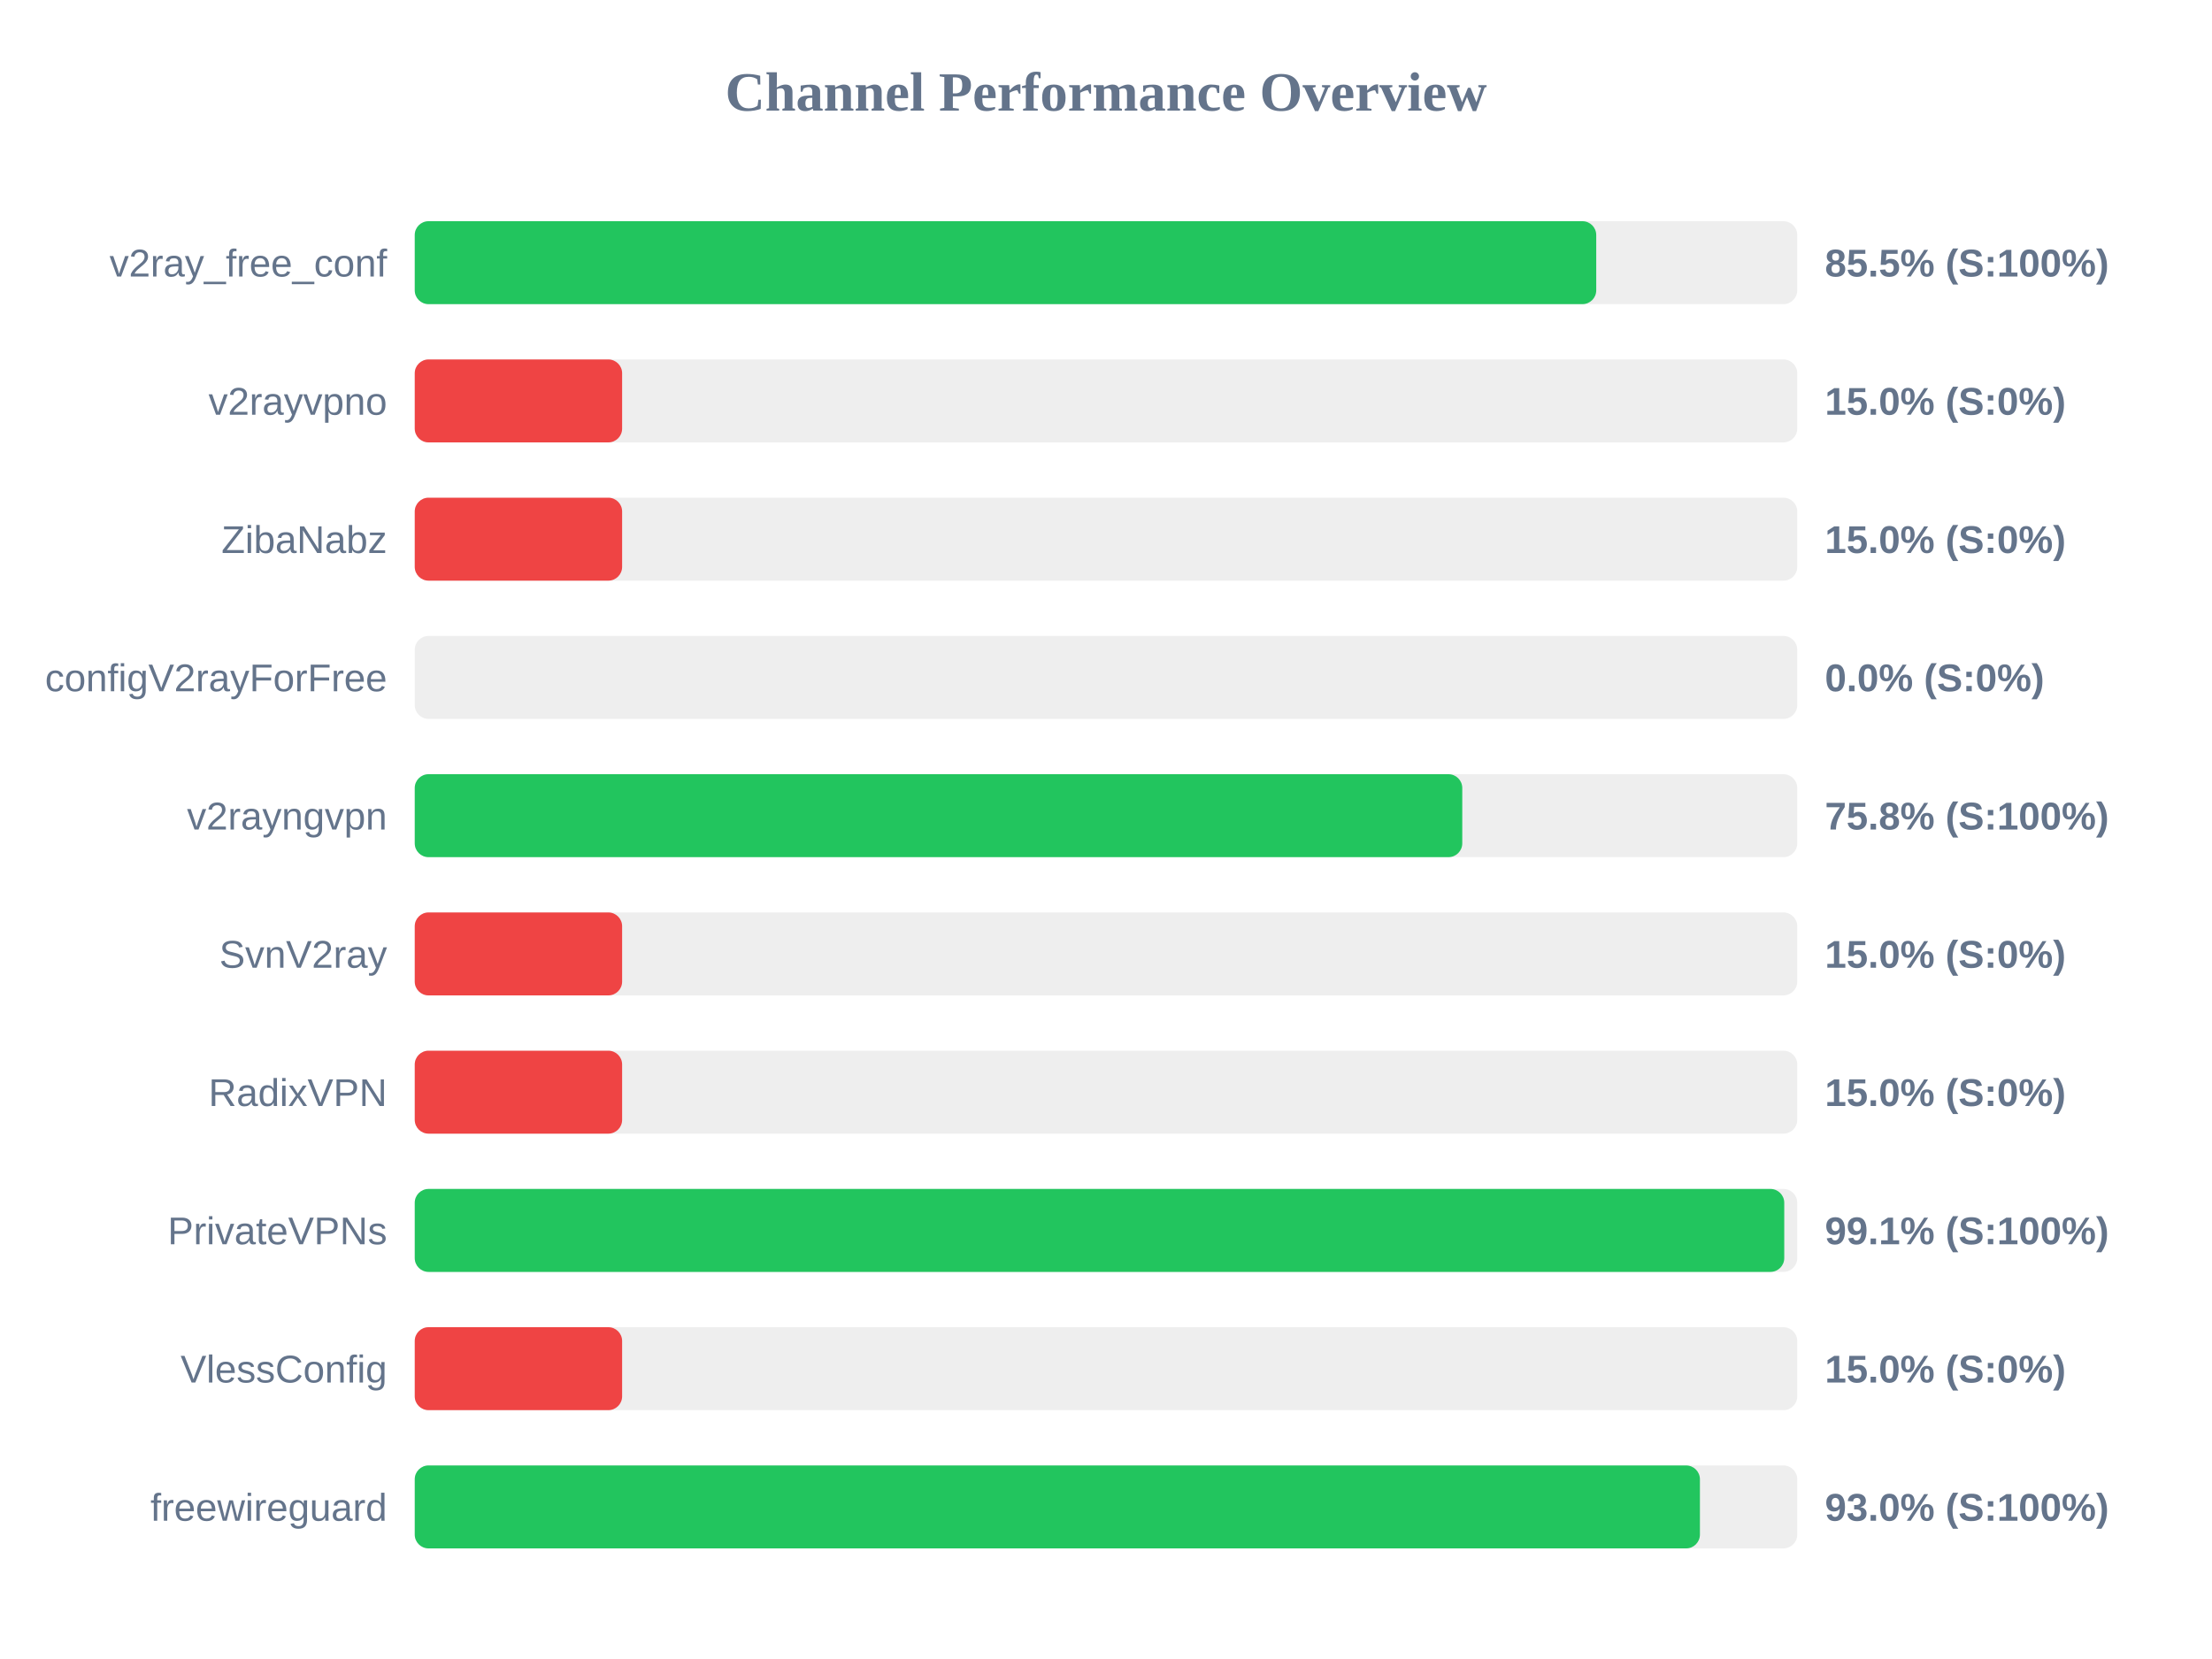
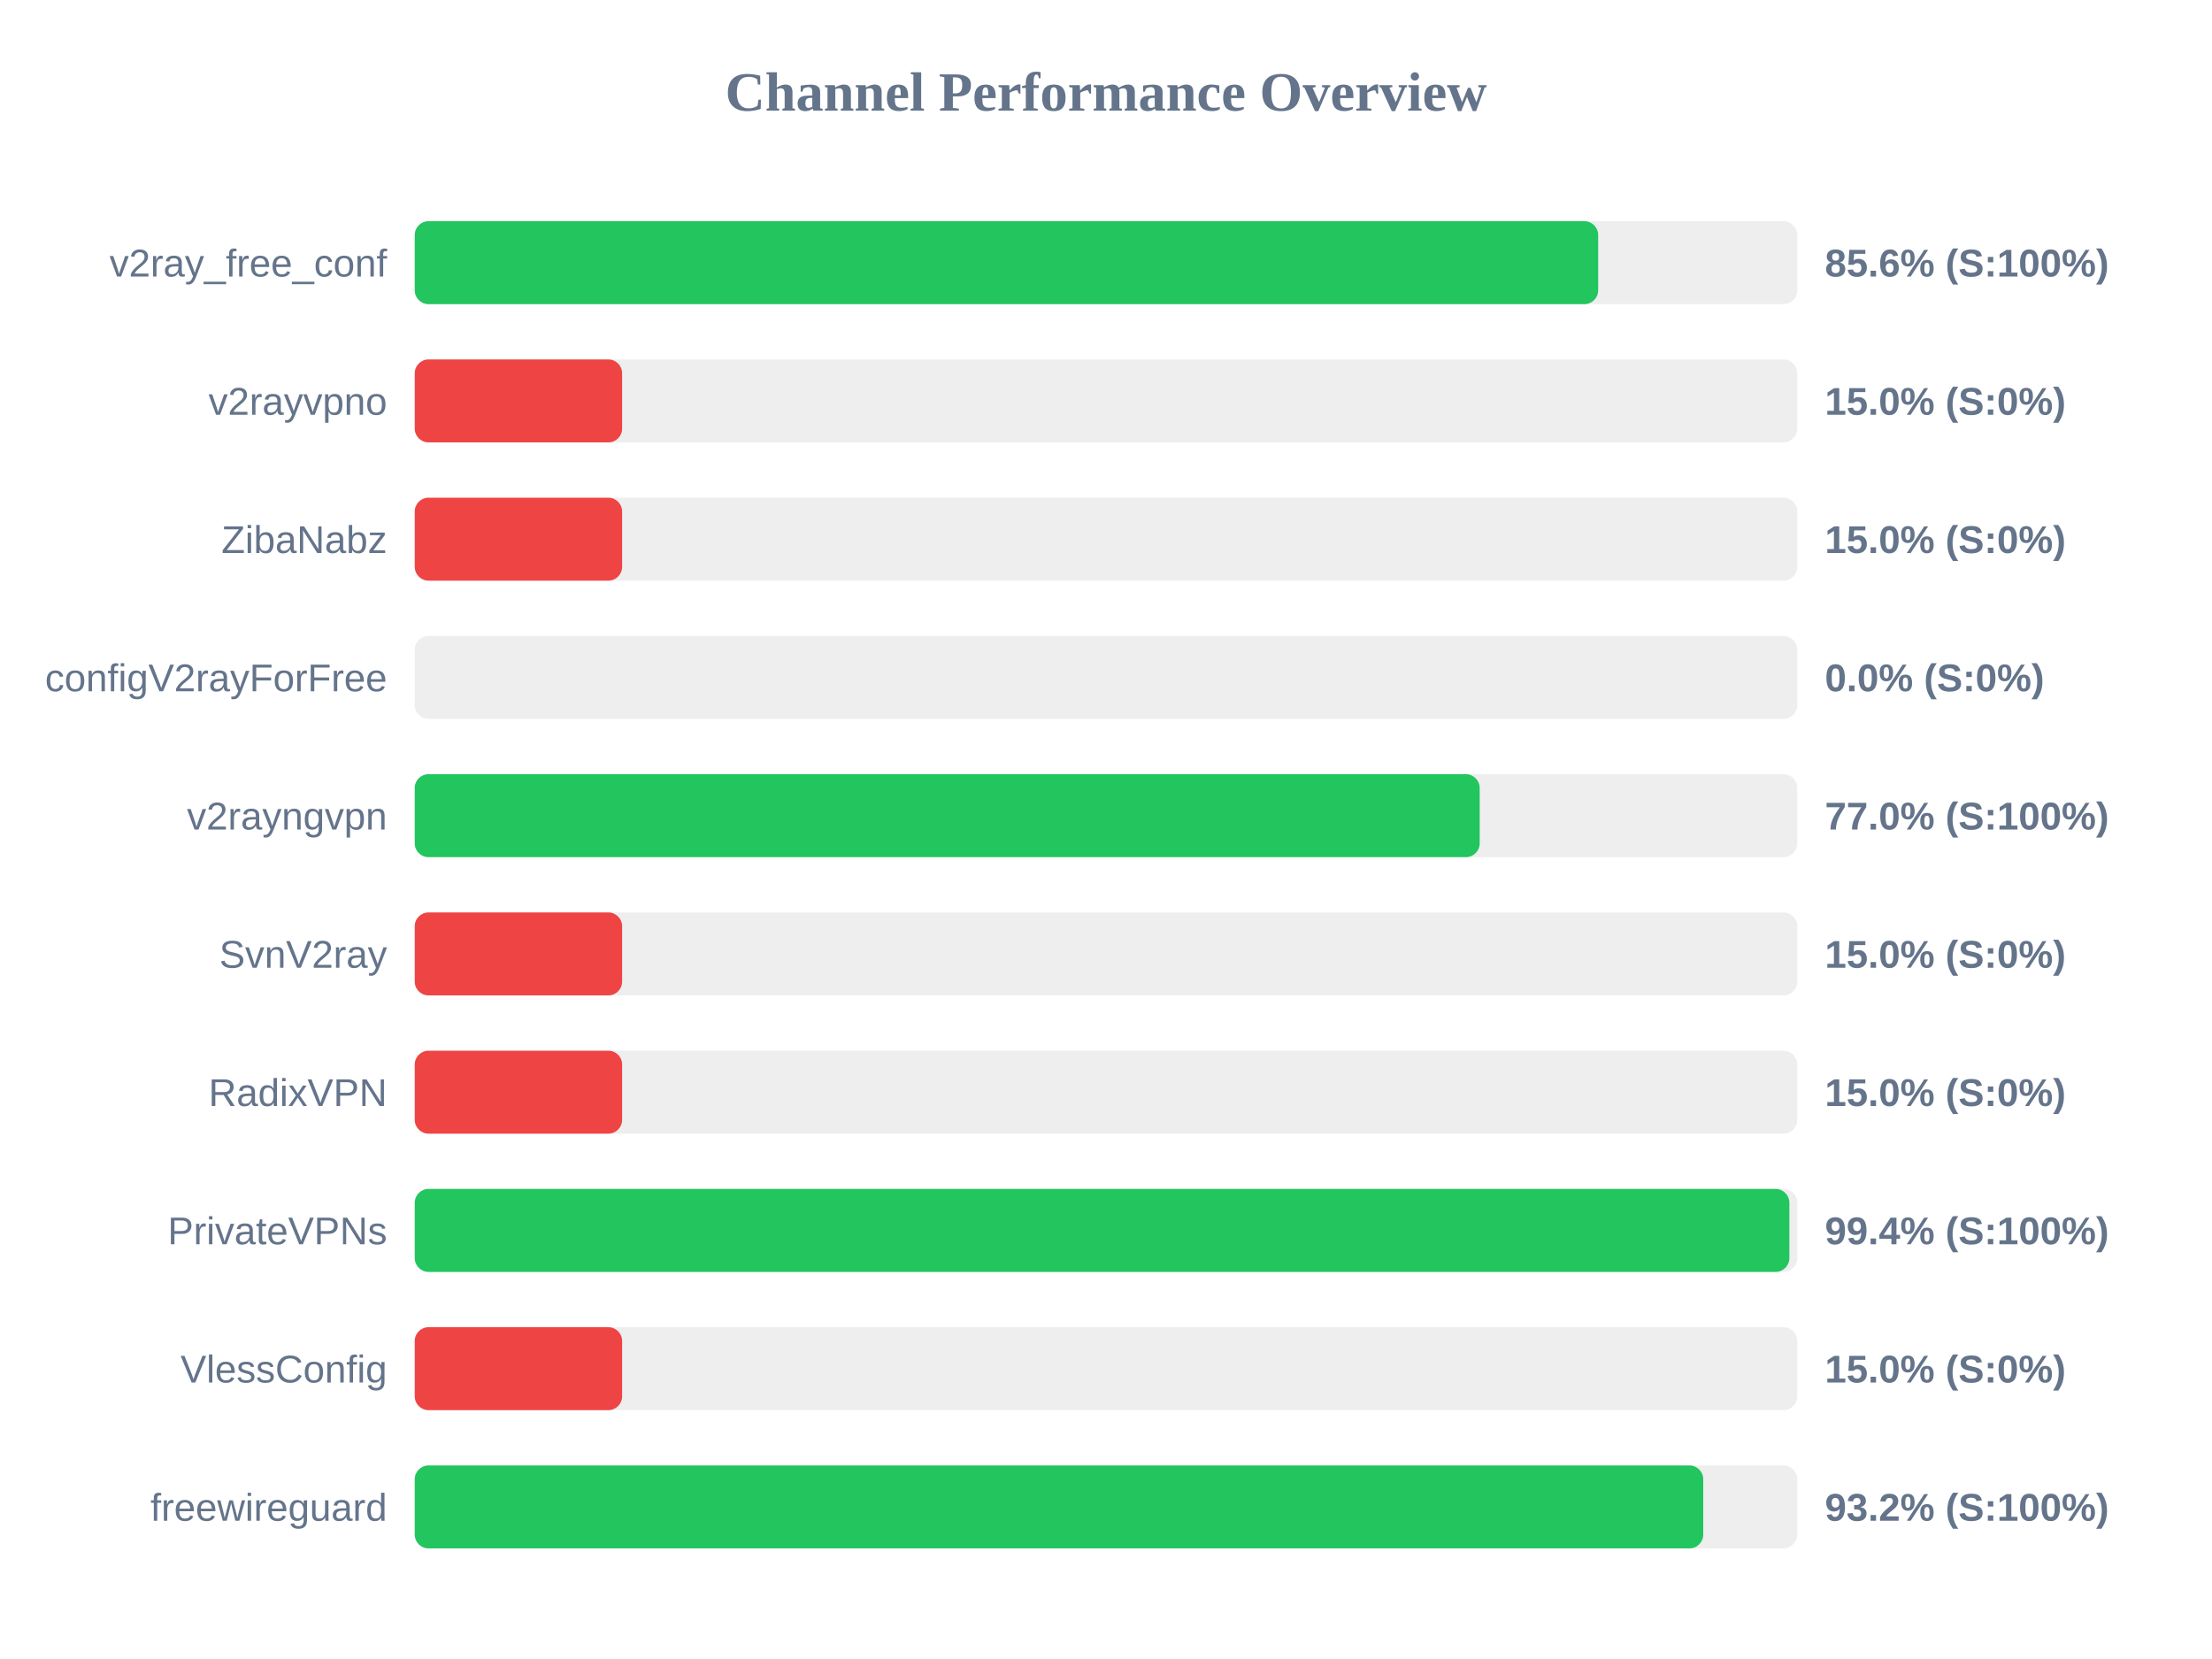
<svg xmlns="http://www.w3.org/2000/svg" width="800" height="600" version="1.1">
  <style>
        .row { font: 14px Arial; fill: #64748b; }
        .score { font: bold 14px Arial; fill: #64748b; }
    </style>
  <text x="400" y="40" text-anchor="middle" font-size="20px" font-weight="bold" fill="#64748b">Channel Performance Overview</text>
  <rect x="150" y="80" width="500" height="30" fill="#eee" rx="5" />
-   <rect x="150" y="80" width="427.3" height="30" fill="#22c55e" rx="5" />
+   <rect x="150" y="80" width="428.0" height="30" fill="#22c55e" rx="5" />
  <text x="140" y="100" text-anchor="end" class="row">v2ray_free_conf</text>
-   <text x="660" y="100" text-anchor="start" class="score">85.5% (S:100%)</text>
+   <text x="660" y="100" text-anchor="start" class="score">85.6% (S:100%)</text>
  <rect x="150" y="130" width="500" height="30" fill="#eee" rx="5" />
  <rect x="150" y="130" width="75.0" height="30" fill="#ef4444" rx="5" />
  <text x="140" y="150" text-anchor="end" class="row">v2rayvpno</text>
  <text x="660" y="150" text-anchor="start" class="score">15.0% (S:0%)</text>
  <rect x="150" y="180" width="500" height="30" fill="#eee" rx="5" />
  <rect x="150" y="180" width="75.0" height="30" fill="#ef4444" rx="5" />
  <text x="140" y="200" text-anchor="end" class="row">ZibaNabz</text>
  <text x="660" y="200" text-anchor="start" class="score">15.0% (S:0%)</text>
  <rect x="150" y="230" width="500" height="30" fill="#eee" rx="5" />
  <rect x="150" y="230" width="0.0" height="30" fill="#ef4444" rx="5" />
  <text x="140" y="250" text-anchor="end" class="row">configV2rayForFree</text>
  <text x="660" y="250" text-anchor="start" class="score">0.0% (S:0%)</text>
  <rect x="150" y="280" width="500" height="30" fill="#eee" rx="5" />
-   <rect x="150" y="280" width="378.85" height="30" fill="#22c55e" rx="5" />
+   <rect x="150" y="280" width="385.15" height="30" fill="#22c55e" rx="5" />
  <text x="140" y="300" text-anchor="end" class="row">v2rayngvpn</text>
-   <text x="660" y="300" text-anchor="start" class="score">75.8% (S:100%)</text>
+   <text x="660" y="300" text-anchor="start" class="score">77.0% (S:100%)</text>
  <rect x="150" y="330" width="500" height="30" fill="#eee" rx="5" />
  <rect x="150" y="330" width="75.0" height="30" fill="#ef4444" rx="5" />
  <text x="140" y="350" text-anchor="end" class="row">SvnV2ray</text>
  <text x="660" y="350" text-anchor="start" class="score">15.0% (S:0%)</text>
  <rect x="150" y="380" width="500" height="30" fill="#eee" rx="5" />
  <rect x="150" y="380" width="75.0" height="30" fill="#ef4444" rx="5" />
  <text x="140" y="400" text-anchor="end" class="row">RadixVPN</text>
  <text x="660" y="400" text-anchor="start" class="score">15.0% (S:0%)</text>
  <rect x="150" y="430" width="500" height="30" fill="#eee" rx="5" />
-   <rect x="150" y="430" width="495.3" height="30" fill="#22c55e" rx="5" />
+   <rect x="150" y="430" width="497.15" height="30" fill="#22c55e" rx="5" />
  <text x="140" y="450" text-anchor="end" class="row">PrivateVPNs</text>
-   <text x="660" y="450" text-anchor="start" class="score">99.1% (S:100%)</text>
+   <text x="660" y="450" text-anchor="start" class="score">99.4% (S:100%)</text>
  <rect x="150" y="480" width="500" height="30" fill="#eee" rx="5" />
  <rect x="150" y="480" width="75.0" height="30" fill="#ef4444" rx="5" />
  <text x="140" y="500" text-anchor="end" class="row">VlessConfig</text>
  <text x="660" y="500" text-anchor="start" class="score">15.0% (S:0%)</text>
  <rect x="150" y="530" width="500" height="30" fill="#eee" rx="5" />
-   <rect x="150" y="530" width="464.8" height="30" fill="#22c55e" rx="5" />
+   <rect x="150" y="530" width="466.0" height="30" fill="#22c55e" rx="5" />
  <text x="140" y="550" text-anchor="end" class="row">freewireguard</text>
-   <text x="660" y="550" text-anchor="start" class="score">93.0% (S:100%)</text>
+   <text x="660" y="550" text-anchor="start" class="score">93.2% (S:100%)</text>
</svg>
